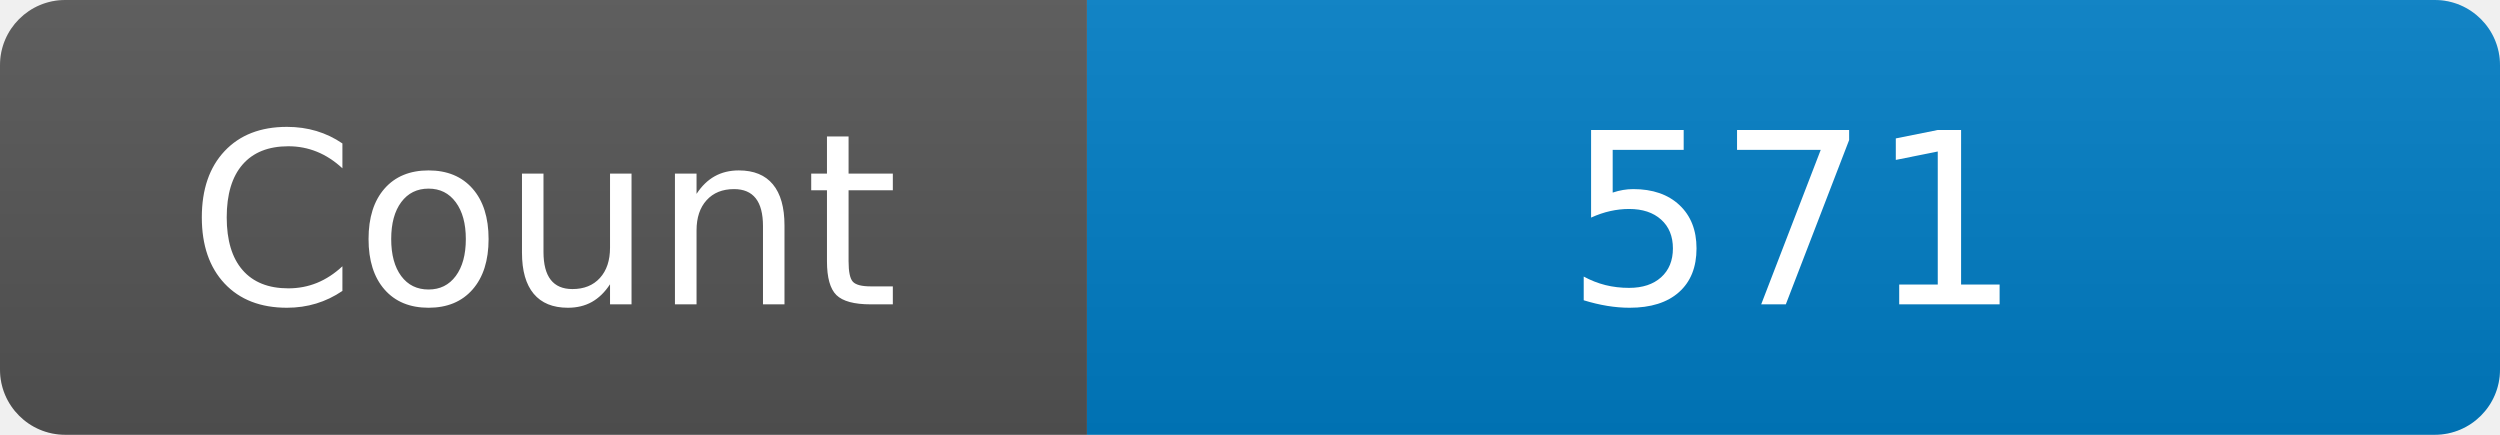
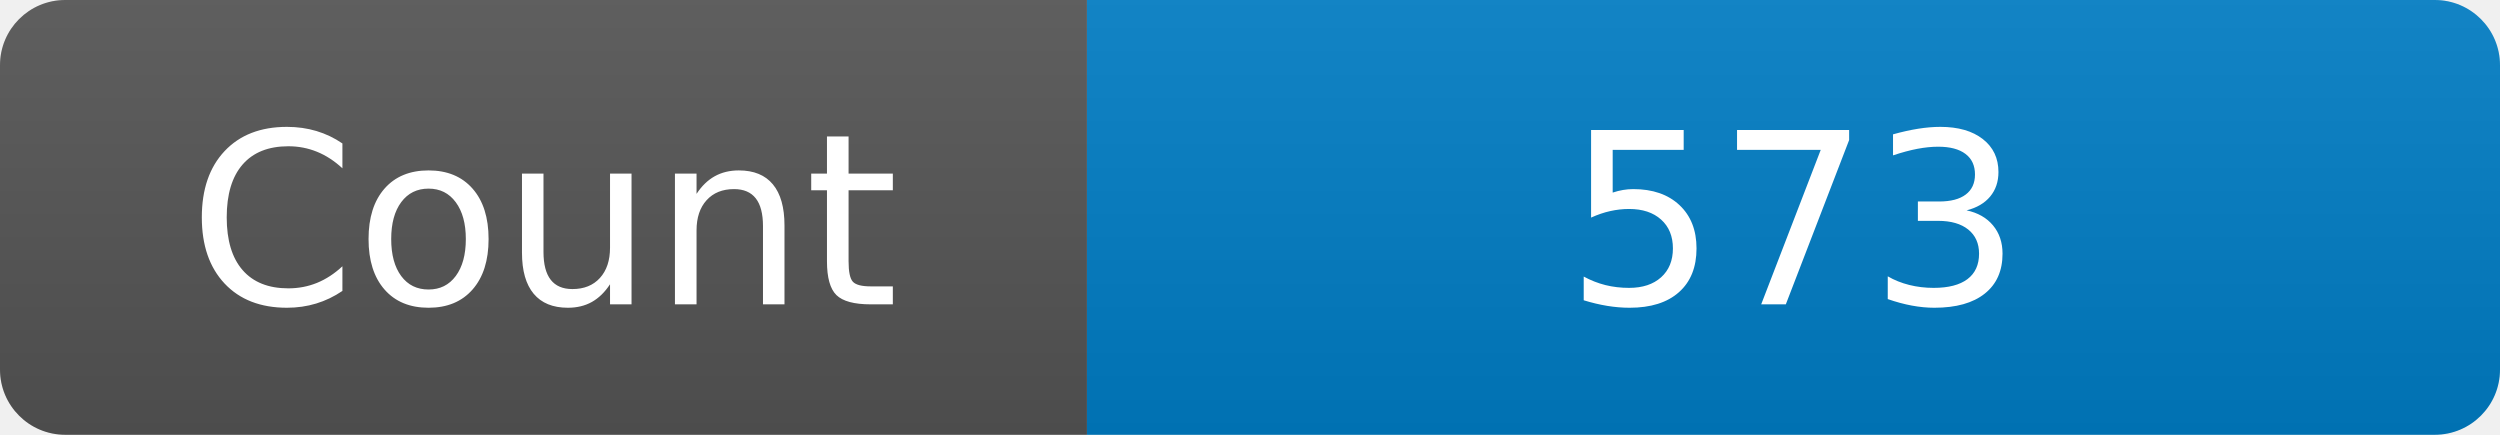
<svg xmlns="http://www.w3.org/2000/svg" width="115" height="20" role="img" aria-label="Maintained?: yes">
  <linearGradient id="s" x2="0" y2="100%">
    <stop offset="0" stop-color="#bbb" stop-opacity=".1" />
    <stop offset="1" stop-opacity=".1" />
  </linearGradient>
  <clipPath id="r">
    <rect width="115" height="20" rx="3" fill="#fff" />
  </clipPath>
  <g clip-path="url(#r)">
    <rect width="50" height="20" fill="#555" />
    <rect x="50" width="160" height="20" fill="#007ec6" />
    <rect width="115" height="20" fill="url(#s)" />
  </g>
  <g fill="#fff" text-anchor="middle" font-family="Verdana,Geneva,DejaVu Sans,sans-serif" font-size="110">
    <text x="250" y="140" transform="scale(.1)" fill="#fff">Count</text>
-     <text x="825" y="140" transform="scale(.1)" fill="#fff">571</text>
+     <text x="825" y="140" transform="scale(.1)" fill="#fff">573</text>
  </g>
</svg>
